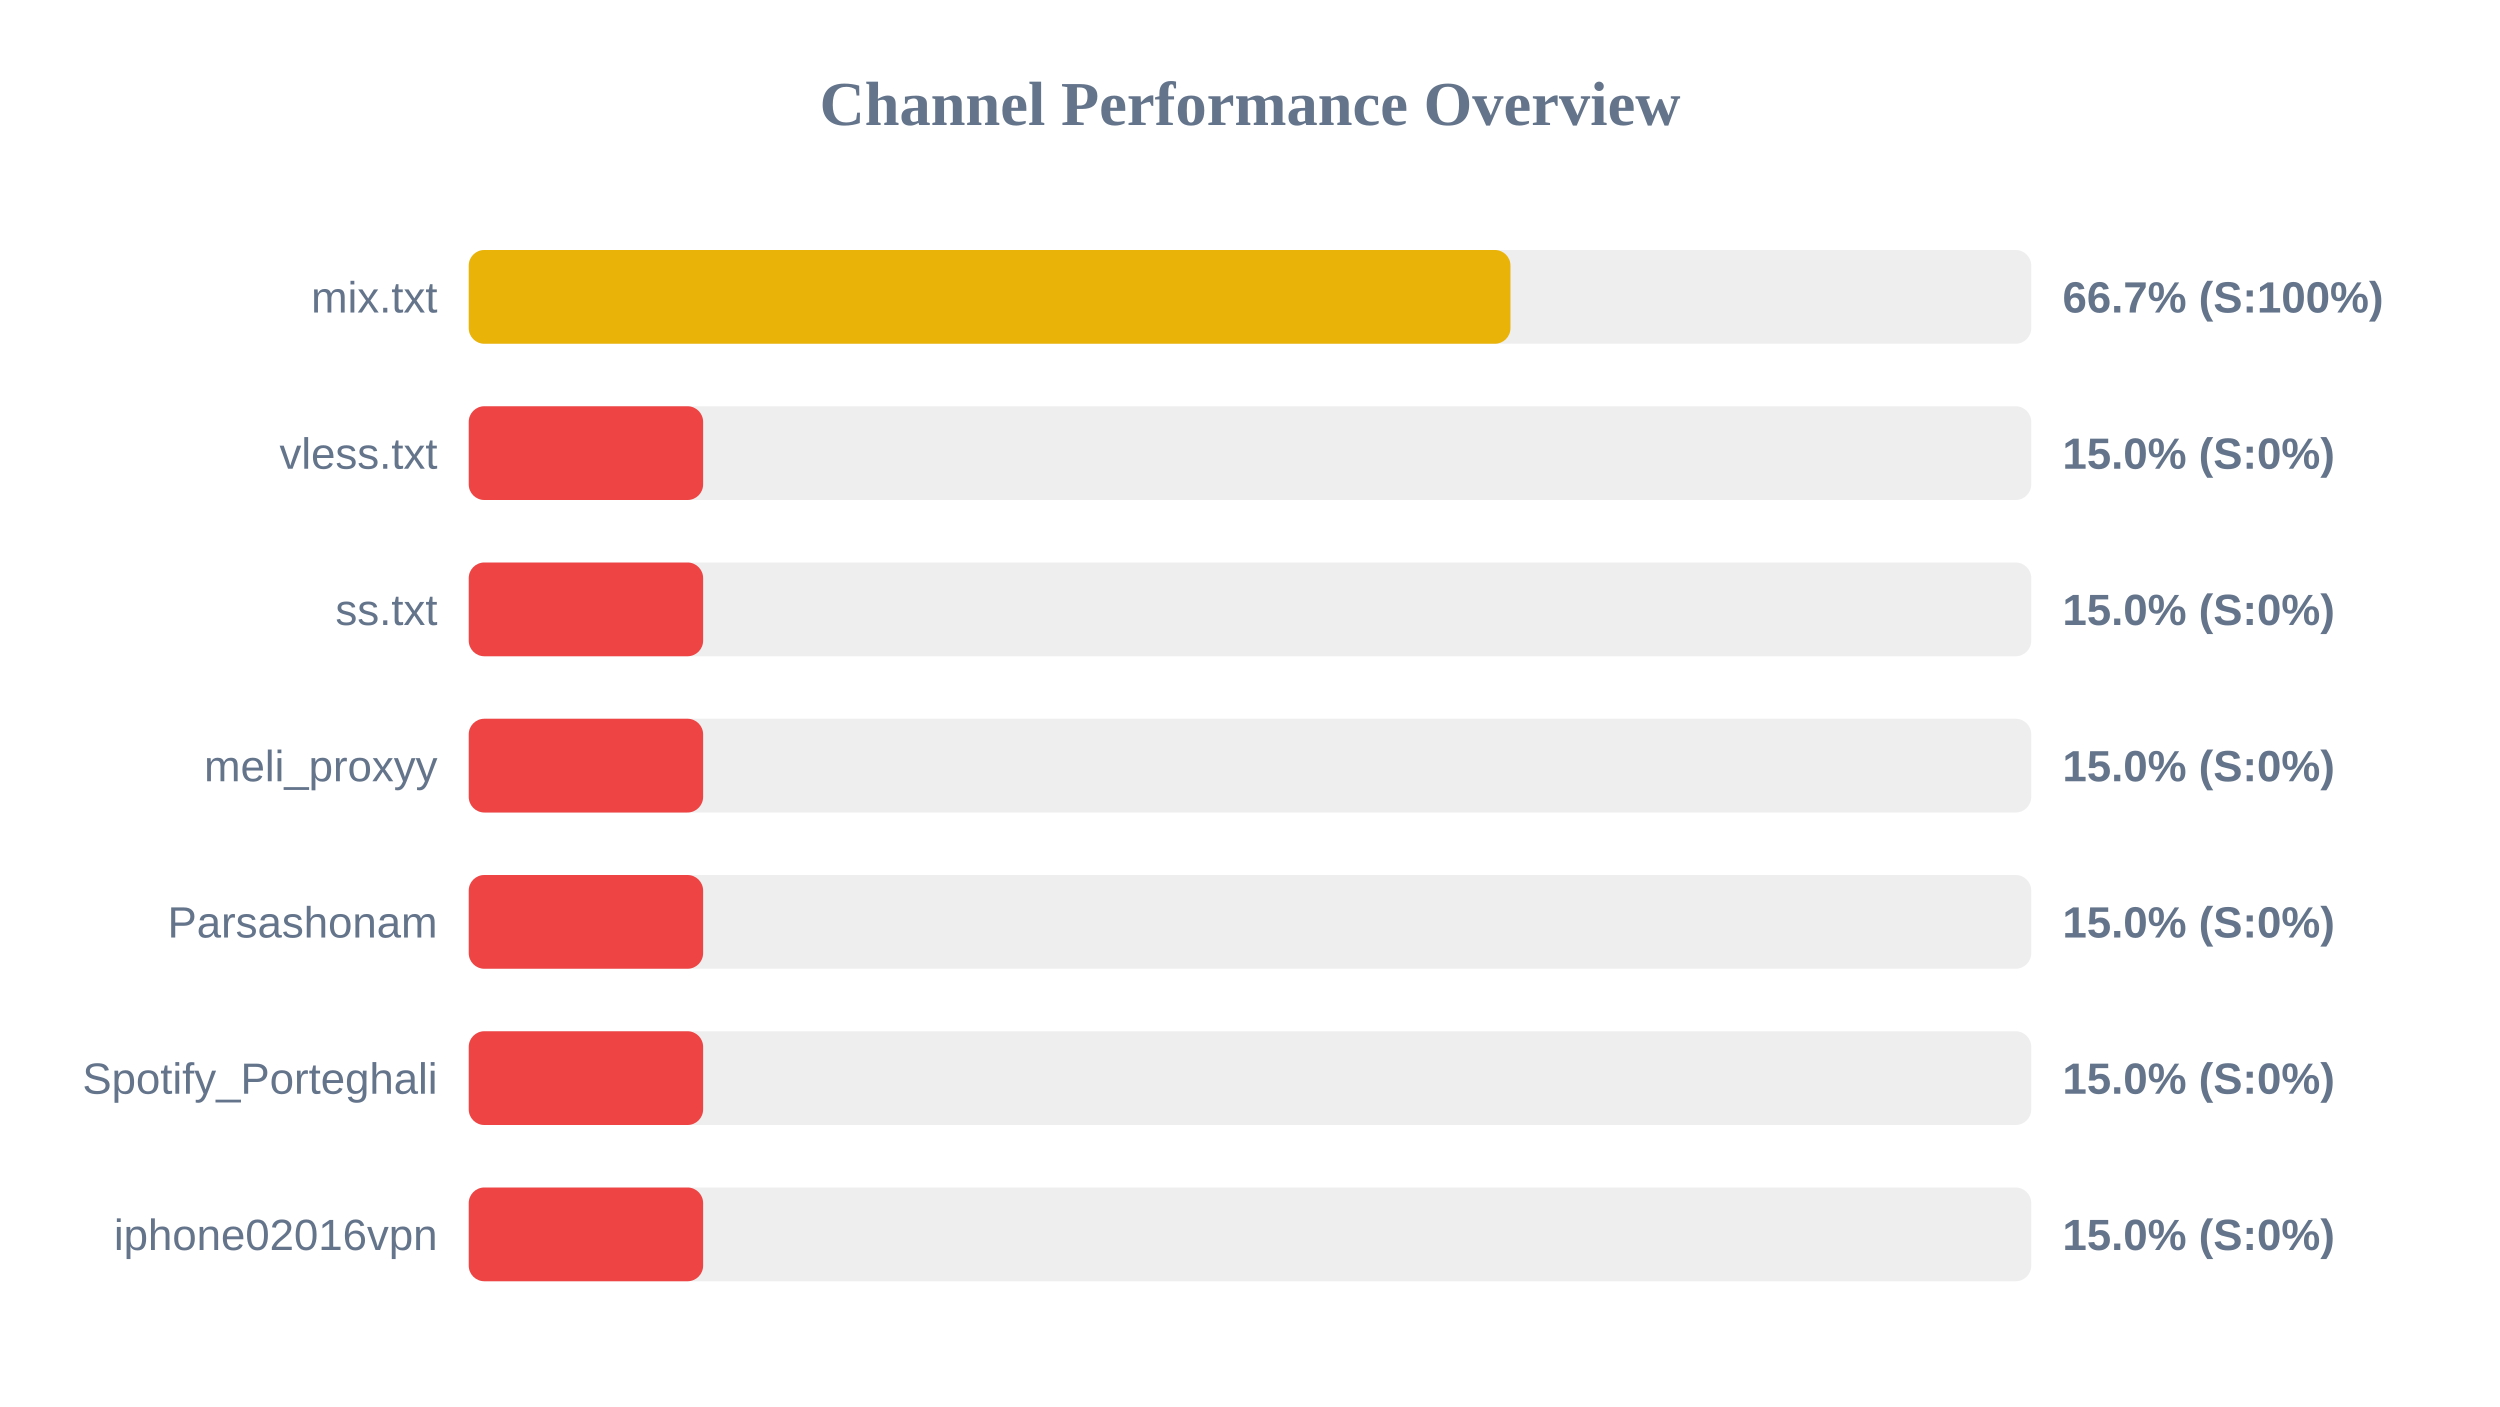
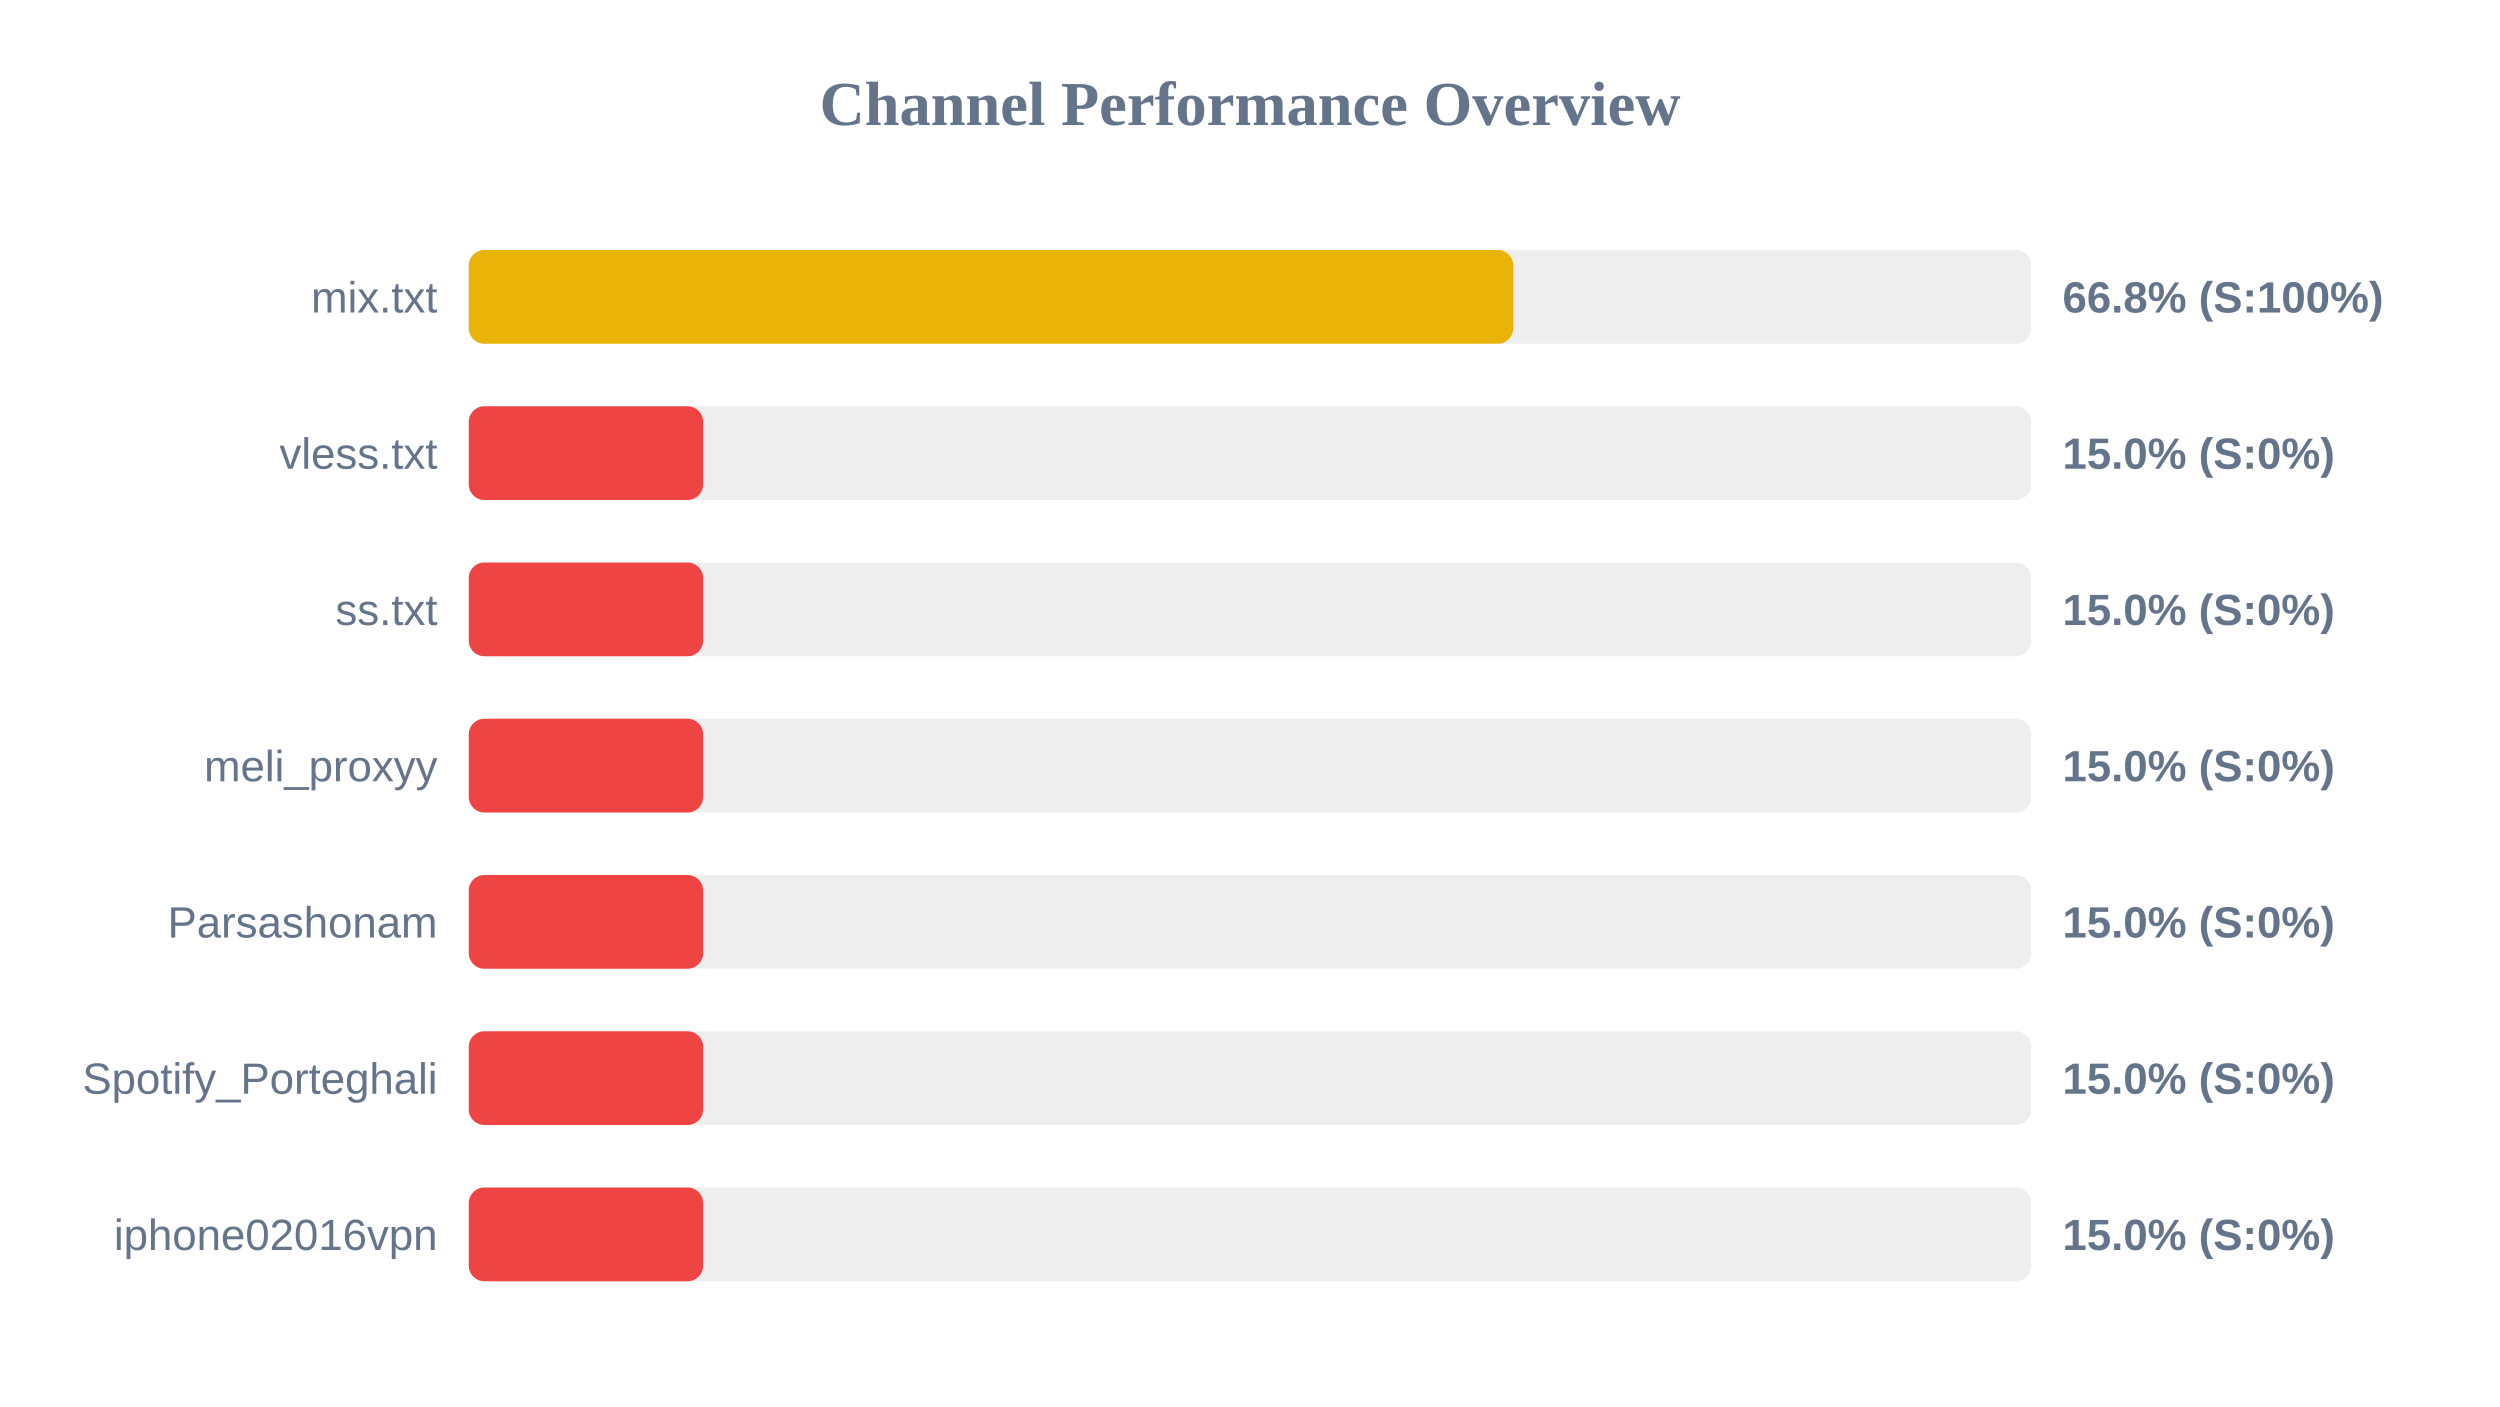
<svg xmlns="http://www.w3.org/2000/svg" width="800" height="450" version="1.1">
  <style>
        .row { font: 14px Arial; fill: #64748b; }
        .score { font: bold 14px Arial; fill: #64748b; }
    </style>
  <text x="400" y="40" text-anchor="middle" font-size="20px" font-weight="bold" fill="#64748b">Channel Performance Overview</text>
  <rect x="150" y="80" width="500" height="30" fill="#eee" rx="5" />
-   <rect x="150" y="80" width="333.35" height="30" fill="#eab308" rx="5" />
+   <rect x="150" y="80" width="334.25" height="30" fill="#eab308" rx="5" />
  <text x="140" y="100" text-anchor="end" class="row">mix.txt</text>
-   <text x="660" y="100" text-anchor="start" class="score">66.7% (S:100%)</text>
+   <text x="660" y="100" text-anchor="start" class="score">66.8% (S:100%)</text>
  <rect x="150" y="130" width="500" height="30" fill="#eee" rx="5" />
  <rect x="150" y="130" width="75.0" height="30" fill="#ef4444" rx="5" />
  <text x="140" y="150" text-anchor="end" class="row">vless.txt</text>
  <text x="660" y="150" text-anchor="start" class="score">15.0% (S:0%)</text>
  <rect x="150" y="180" width="500" height="30" fill="#eee" rx="5" />
  <rect x="150" y="180" width="75.0" height="30" fill="#ef4444" rx="5" />
  <text x="140" y="200" text-anchor="end" class="row">ss.txt</text>
  <text x="660" y="200" text-anchor="start" class="score">15.0% (S:0%)</text>
  <rect x="150" y="230" width="500" height="30" fill="#eee" rx="5" />
  <rect x="150" y="230" width="75.0" height="30" fill="#ef4444" rx="5" />
  <text x="140" y="250" text-anchor="end" class="row">meli_proxyy</text>
  <text x="660" y="250" text-anchor="start" class="score">15.0% (S:0%)</text>
  <rect x="150" y="280" width="500" height="30" fill="#eee" rx="5" />
  <rect x="150" y="280" width="75.0" height="30" fill="#ef4444" rx="5" />
  <text x="140" y="300" text-anchor="end" class="row">Parsashonam</text>
  <text x="660" y="300" text-anchor="start" class="score">15.0% (S:0%)</text>
  <rect x="150" y="330" width="500" height="30" fill="#eee" rx="5" />
  <rect x="150" y="330" width="75.0" height="30" fill="#ef4444" rx="5" />
  <text x="140" y="350" text-anchor="end" class="row">Spotify_Porteghali</text>
  <text x="660" y="350" text-anchor="start" class="score">15.0% (S:0%)</text>
  <rect x="150" y="380" width="500" height="30" fill="#eee" rx="5" />
  <rect x="150" y="380" width="75.0" height="30" fill="#ef4444" rx="5" />
  <text x="140" y="400" text-anchor="end" class="row">iphone02016vpn</text>
  <text x="660" y="400" text-anchor="start" class="score">15.0% (S:0%)</text>
</svg>
